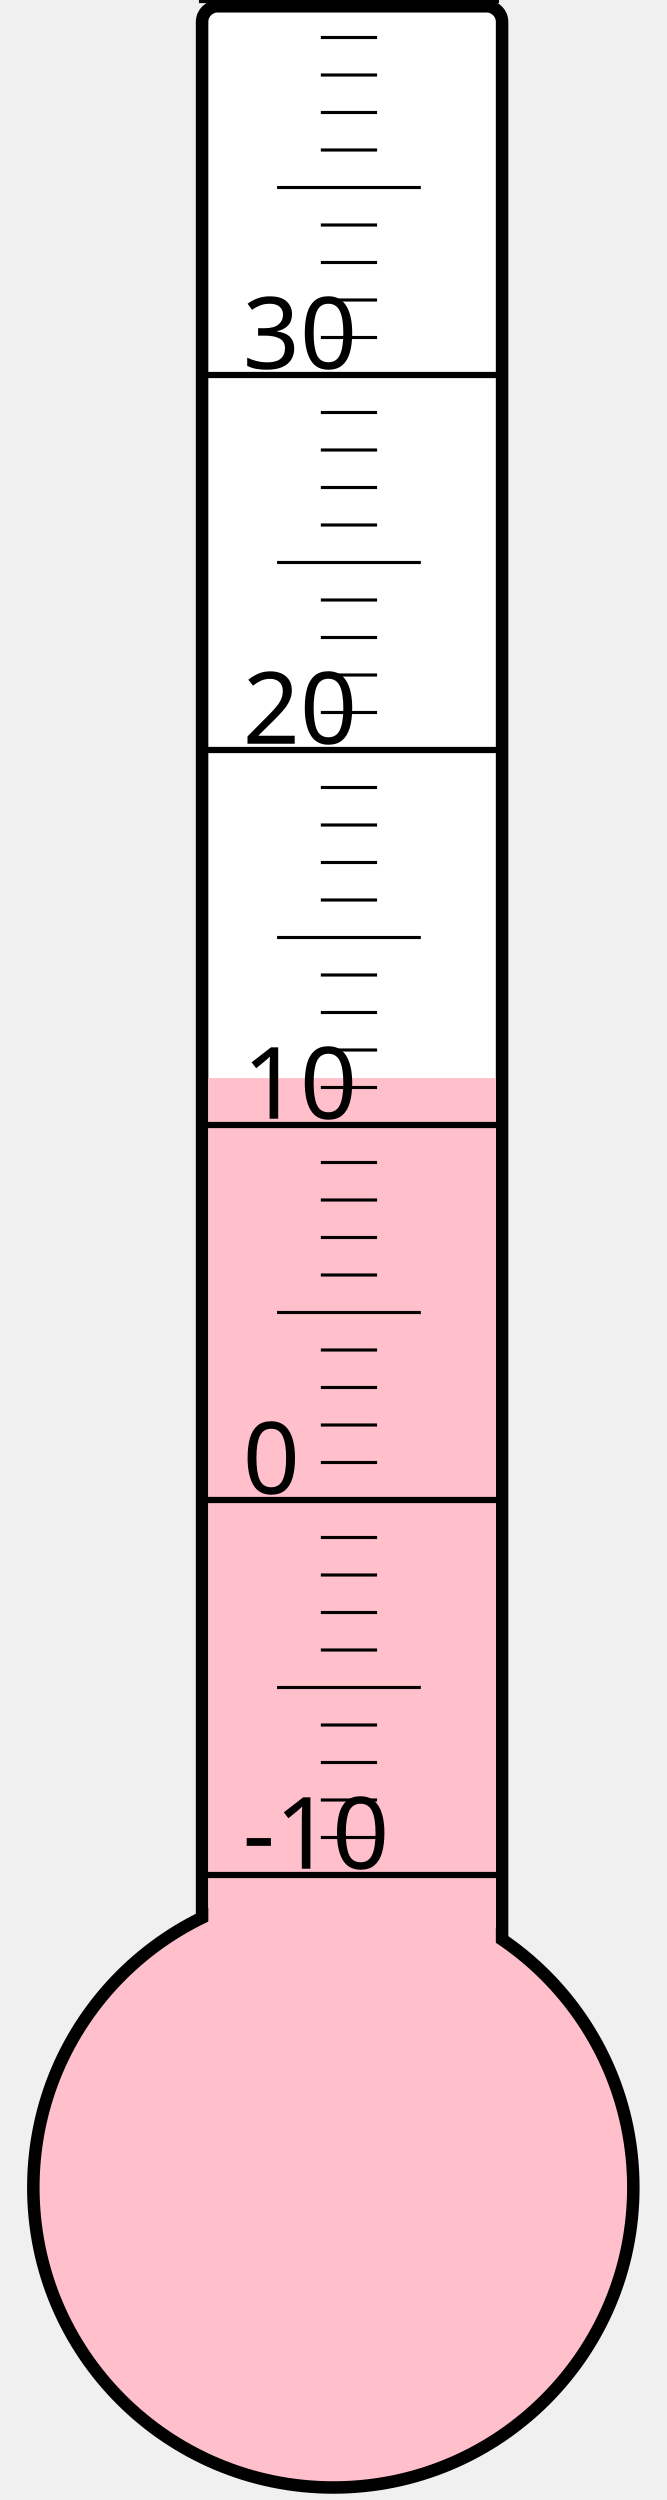
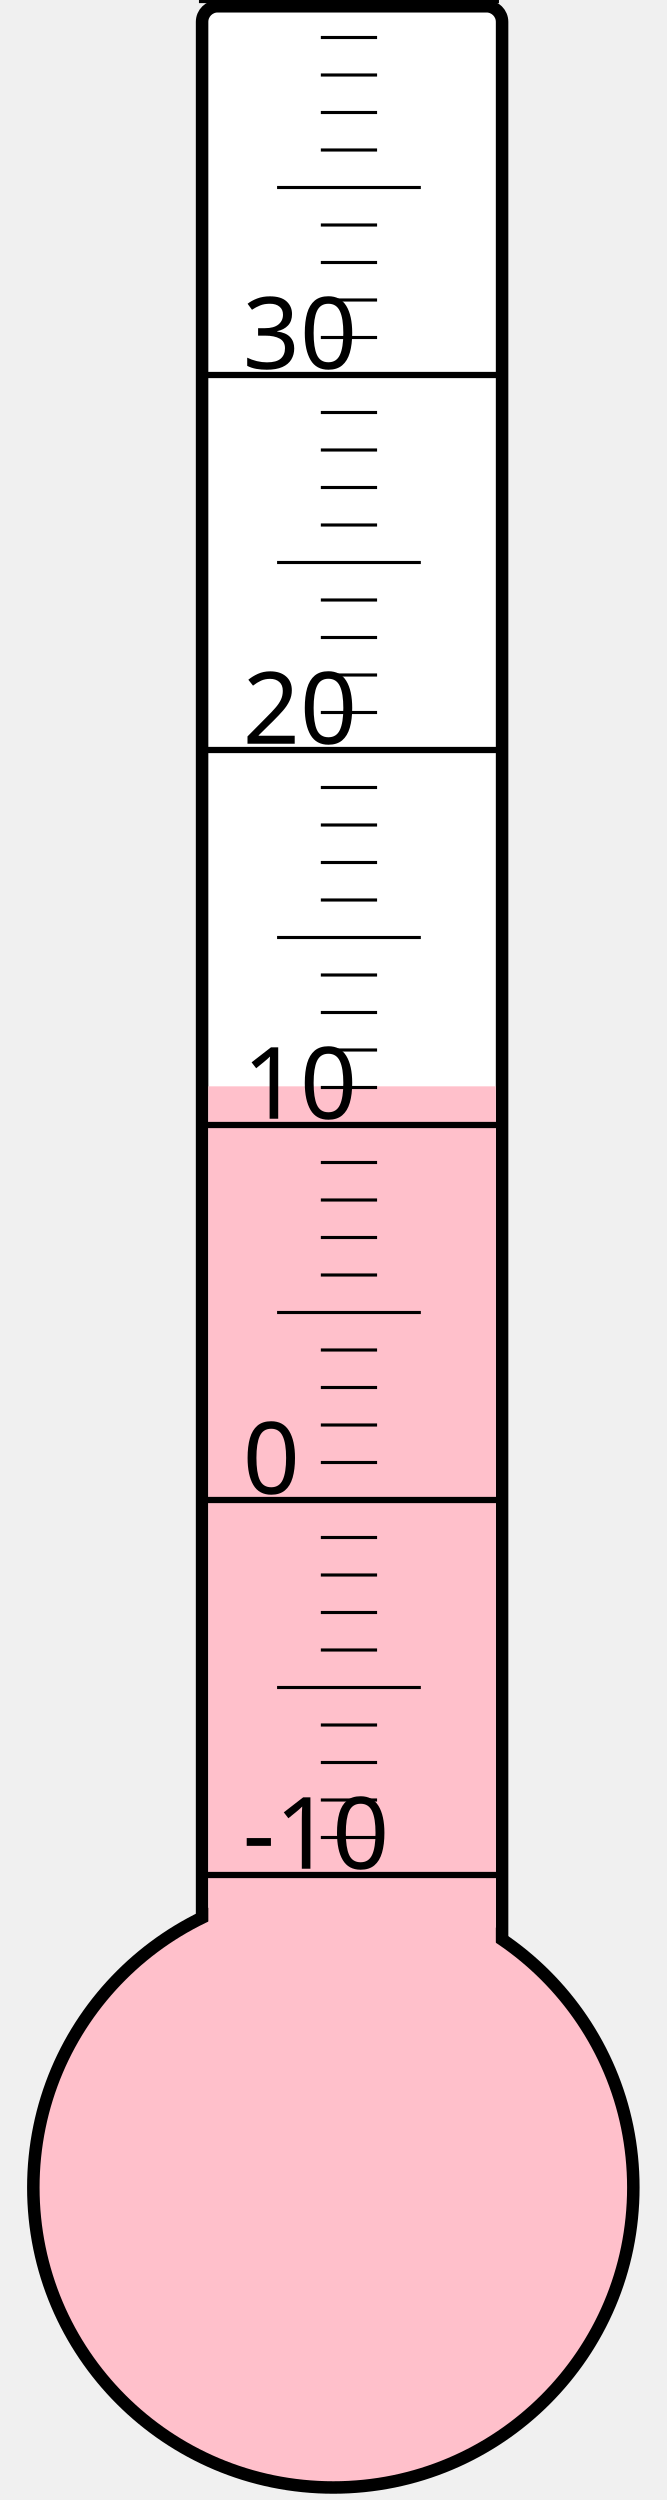
<svg xmlns="http://www.w3.org/2000/svg" width="40px" height="150px" viewBox="0 0 200 800">
  <rect width="200" height="800" x="0" y="0" style="fill: #ffffeb; fill-opacity: 0;" />
  <rect width="96" height="680" x="58" y="2" rx="5" ry="5" style="fill: white; fill-opacity: 1; stroke: black; stroke-width: 4;" />
  <circle cx="100" cy="700" r="96" style="fill: pink; stroke: black; stroke-width: 4;" />
-   <rect width="92" height="355.0" x="60" y="345.0" style="fill: pink; fill-opacity: 1; stroke-width: 0;" />
+   <rect width="92" height="352.375" x="60" y="347.625" style="fill: pink; fill-opacity: 1; stroke-width: 0;" />
  <text x="71" y="598" style="font-family: sans-serif; font-size: 24pt;">-10</text>
  <text x="71" y="478" style="font-family: sans-serif; font-size: 24pt;">0</text>
  <text x="71" y="358" style="font-family: sans-serif; font-size: 24pt;">10</text>
  <text x="71" y="238" style="font-family: sans-serif; font-size: 24pt;">20</text>
  <text x="71" y="118" style="font-family: sans-serif; font-size: 24pt;">30</text>
  <g style="stroke: black;">
    <line x1="57" y1="600" x2="153" y2="600" style="stroke-width: 2;" />
    <line x1="96" y1="588" x2="114" y2="588" style="stroke-width: 1;" />
    <line x1="96" y1="576" x2="114" y2="576" style="stroke-width: 1;" />
    <line x1="96" y1="564" x2="114" y2="564" style="stroke-width: 1;" />
    <line x1="96" y1="552" x2="114" y2="552" style="stroke-width: 1;" />
    <line x1="82" y1="540" x2="128" y2="540" style="stroke-width: 1;" />
    <line x1="96" y1="528" x2="114" y2="528" style="stroke-width: 1;" />
    <line x1="96" y1="516" x2="114" y2="516" style="stroke-width: 1;" />
    <line x1="96" y1="504" x2="114" y2="504" style="stroke-width: 1;" />
    <line x1="96" y1="492" x2="114" y2="492" style="stroke-width: 1;" />
    <line x1="57" y1="480" x2="153" y2="480" style="stroke-width: 2;" />
    <line x1="96" y1="468" x2="114" y2="468" style="stroke-width: 1;" />
    <line x1="96" y1="456" x2="114" y2="456" style="stroke-width: 1;" />
    <line x1="96" y1="444" x2="114" y2="444" style="stroke-width: 1;" />
    <line x1="96" y1="432" x2="114" y2="432" style="stroke-width: 1;" />
    <line x1="82" y1="420" x2="128" y2="420" style="stroke-width: 1;" />
    <line x1="96" y1="408" x2="114" y2="408" style="stroke-width: 1;" />
    <line x1="96" y1="396" x2="114" y2="396" style="stroke-width: 1;" />
    <line x1="96" y1="384" x2="114" y2="384" style="stroke-width: 1;" />
    <line x1="96" y1="372" x2="114" y2="372" style="stroke-width: 1;" />
    <line x1="57" y1="360" x2="153" y2="360" style="stroke-width: 2;" />
    <line x1="96" y1="348" x2="114" y2="348" style="stroke-width: 1;" />
    <line x1="96" y1="336" x2="114" y2="336" style="stroke-width: 1;" />
    <line x1="96" y1="324" x2="114" y2="324" style="stroke-width: 1;" />
    <line x1="96" y1="312" x2="114" y2="312" style="stroke-width: 1;" />
    <line x1="82" y1="300" x2="128" y2="300" style="stroke-width: 1;" />
    <line x1="96" y1="288" x2="114" y2="288" style="stroke-width: 1;" />
    <line x1="96" y1="276" x2="114" y2="276" style="stroke-width: 1;" />
    <line x1="96" y1="264" x2="114" y2="264" style="stroke-width: 1;" />
    <line x1="96" y1="252" x2="114" y2="252" style="stroke-width: 1;" />
    <line x1="57" y1="240" x2="153" y2="240" style="stroke-width: 2;" />
    <line x1="96" y1="228" x2="114" y2="228" style="stroke-width: 1;" />
    <line x1="96" y1="216" x2="114" y2="216" style="stroke-width: 1;" />
    <line x1="96" y1="204" x2="114" y2="204" style="stroke-width: 1;" />
    <line x1="96" y1="192" x2="114" y2="192" style="stroke-width: 1;" />
    <line x1="82" y1="180" x2="128" y2="180" style="stroke-width: 1;" />
    <line x1="96" y1="168" x2="114" y2="168" style="stroke-width: 1;" />
    <line x1="96" y1="156" x2="114" y2="156" style="stroke-width: 1;" />
    <line x1="96" y1="144" x2="114" y2="144" style="stroke-width: 1;" />
    <line x1="96" y1="132" x2="114" y2="132" style="stroke-width: 1;" />
    <line x1="57" y1="120" x2="153" y2="120" style="stroke-width: 2;" />
    <line x1="96" y1="108" x2="114" y2="108" style="stroke-width: 1;" />
    <line x1="96" y1="96" x2="114" y2="96" style="stroke-width: 1;" />
    <line x1="96" y1="84" x2="114" y2="84" style="stroke-width: 1;" />
    <line x1="96" y1="72" x2="114" y2="72" style="stroke-width: 1;" />
    <line x1="82" y1="60" x2="128" y2="60" style="stroke-width: 1;" />
    <line x1="96" y1="48" x2="114" y2="48" style="stroke-width: 1;" />
    <line x1="96" y1="36" x2="114" y2="36" style="stroke-width: 1;" />
    <line x1="96" y1="24" x2="114" y2="24" style="stroke-width: 1;" />
    <line x1="96" y1="12" x2="114" y2="12" style="stroke-width: 1;" />
    <line x1="57" y1="0" x2="153" y2="0" style="stroke-width: 2;" />
  </g>
</svg>
